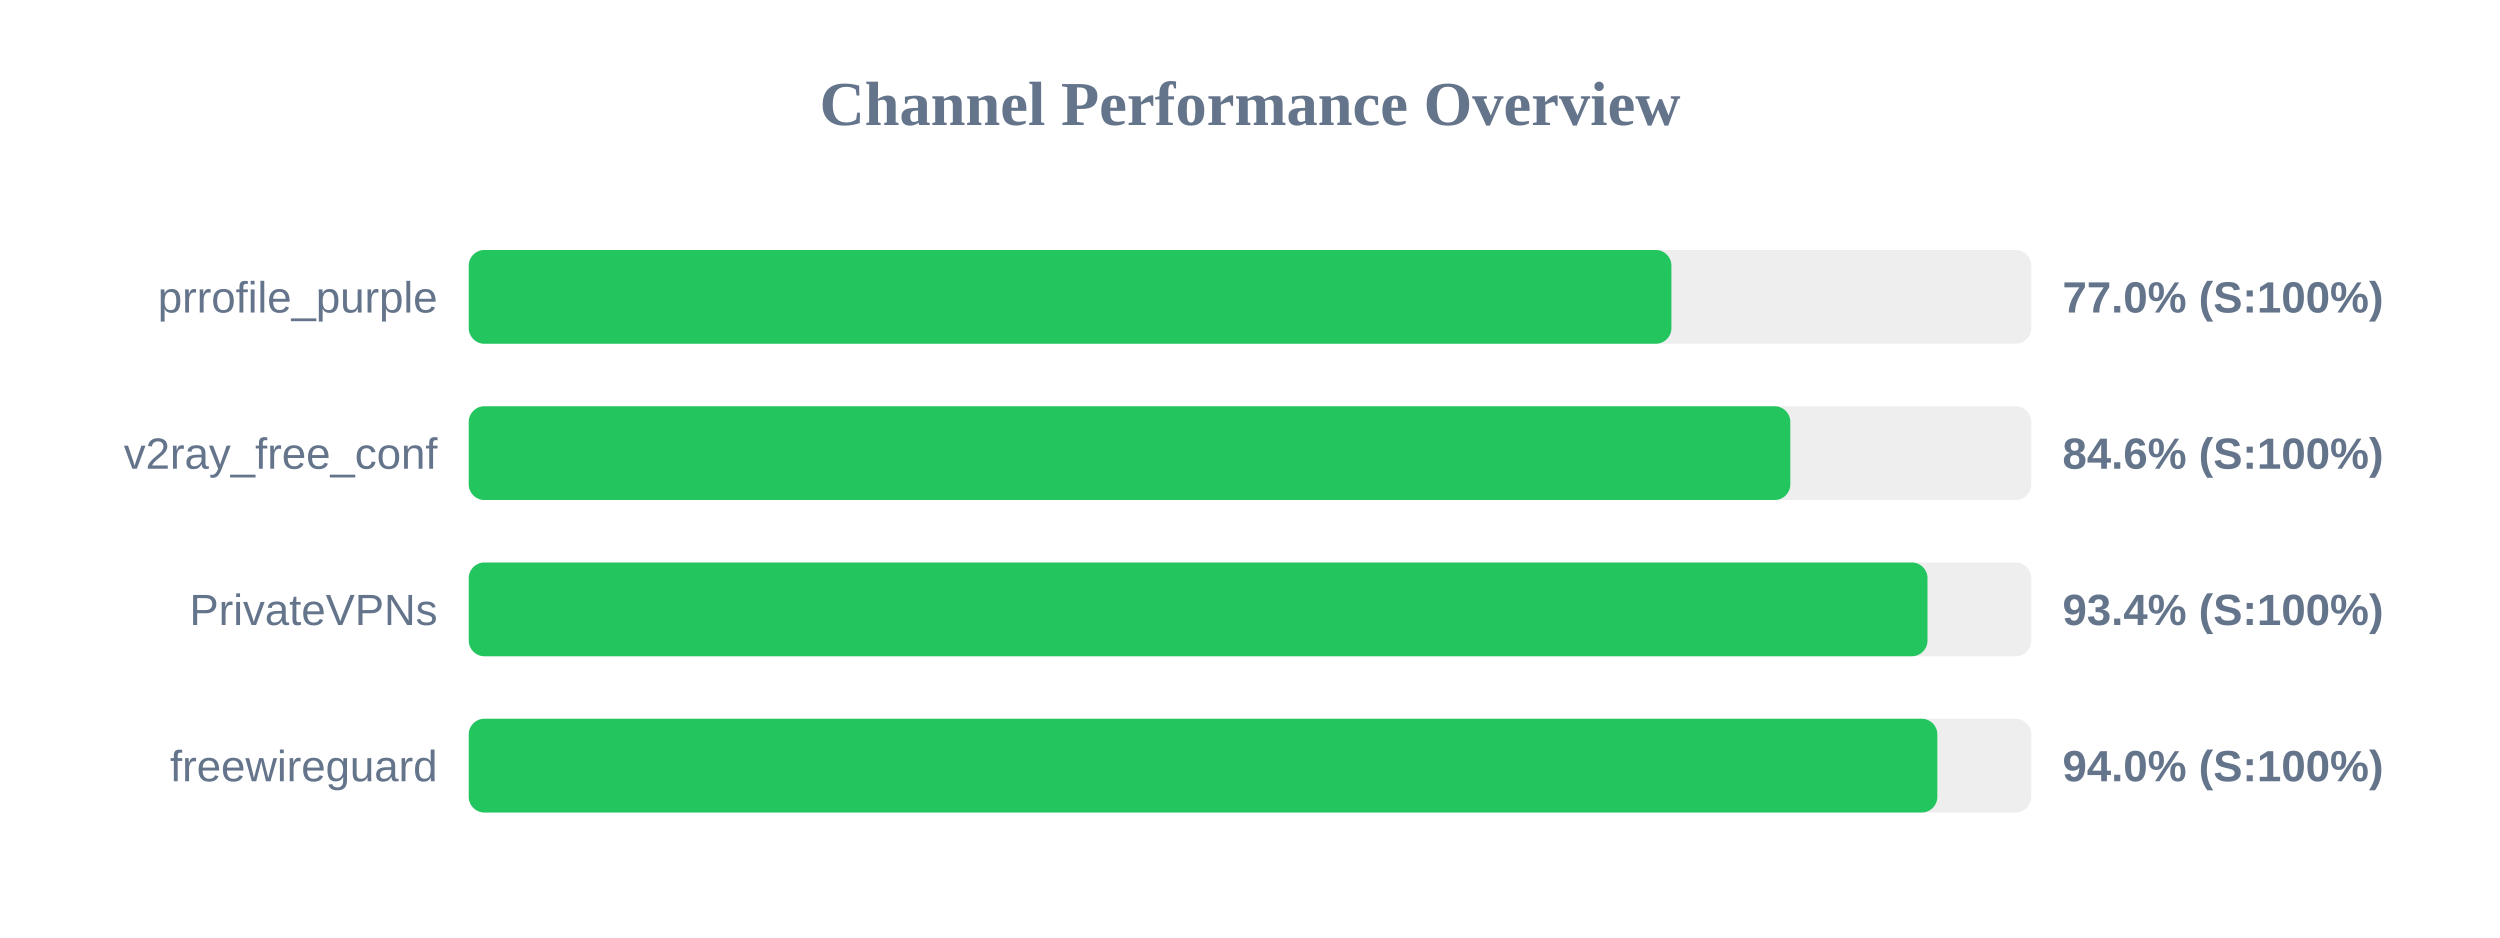
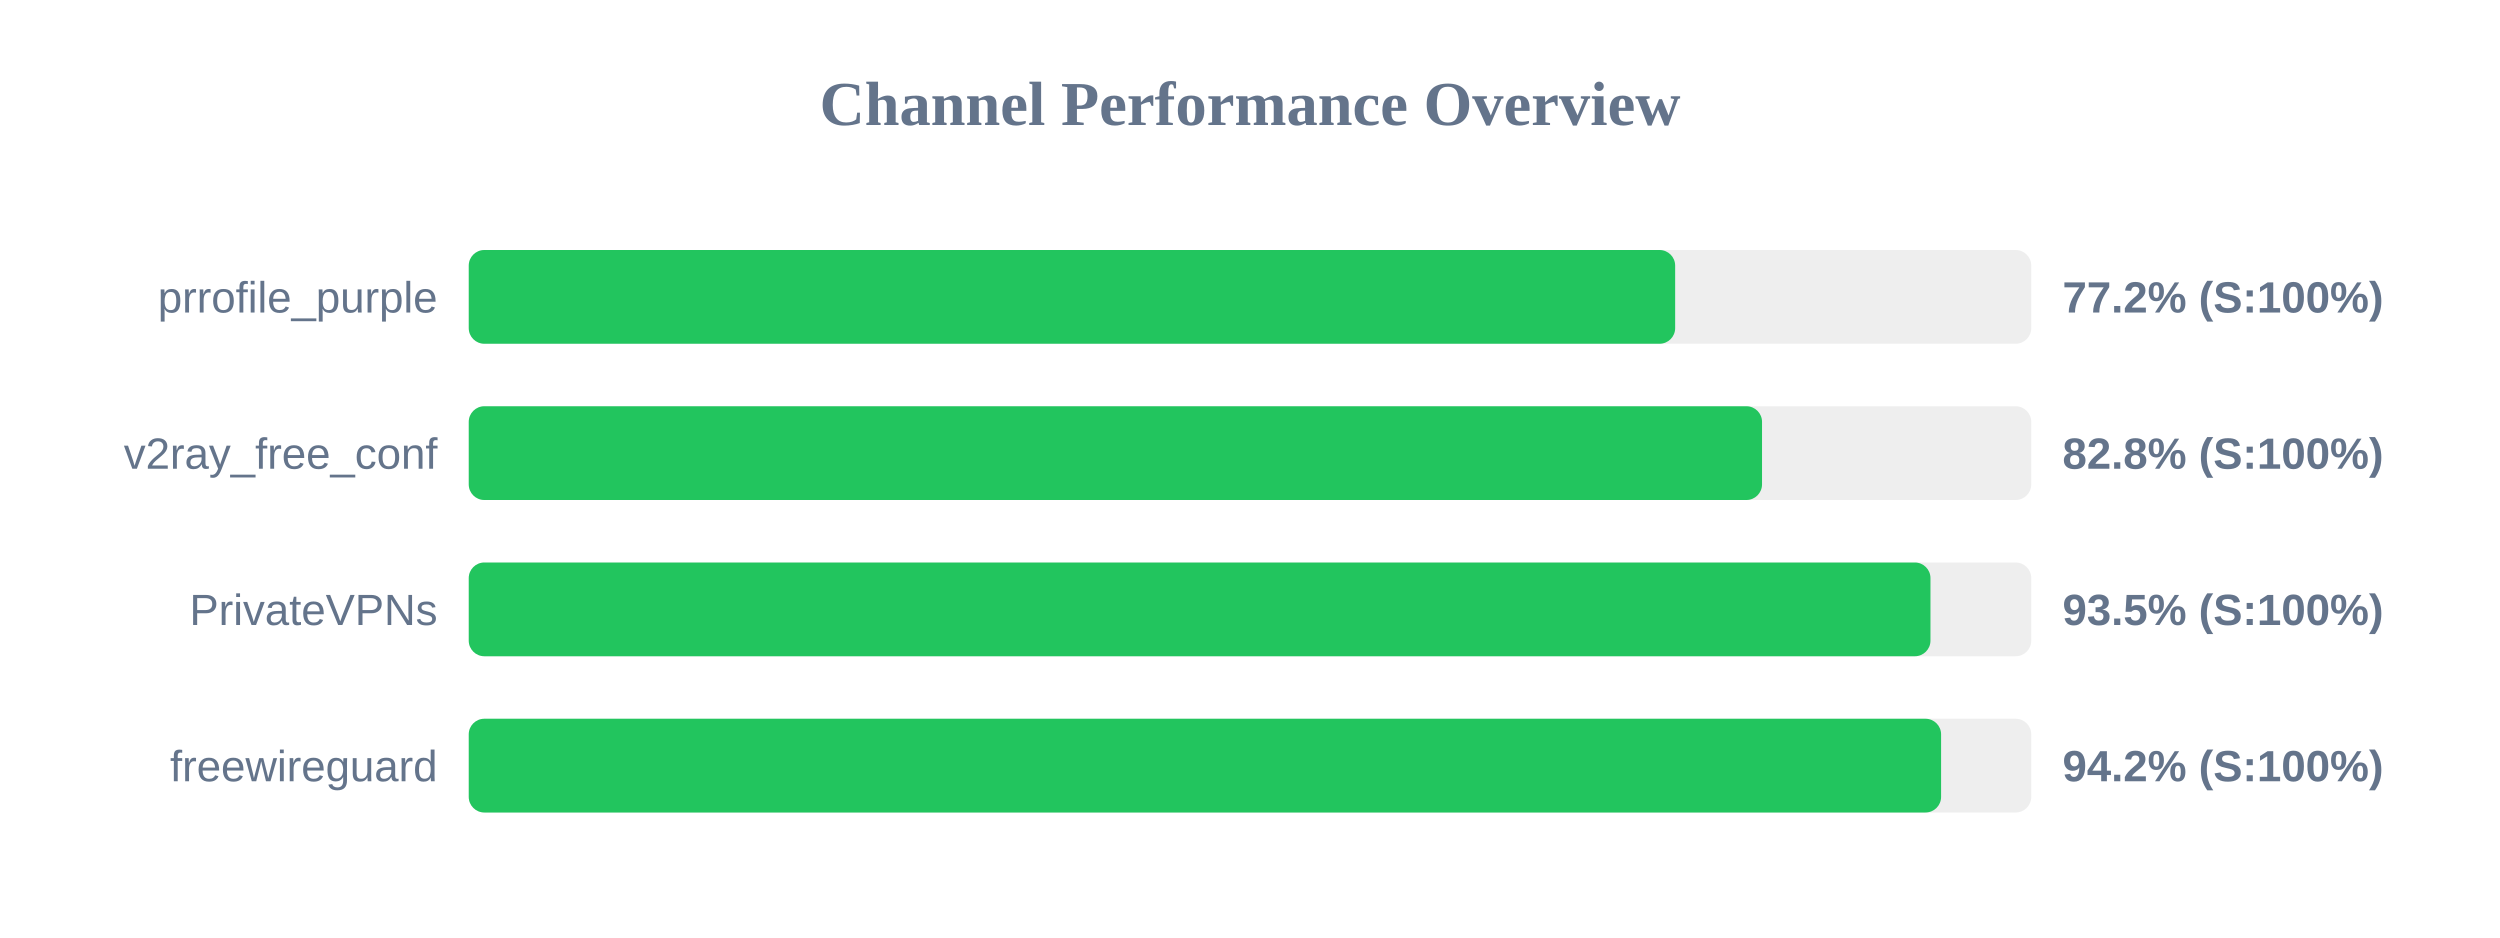
<svg xmlns="http://www.w3.org/2000/svg" width="800" height="300" version="1.1">
  <style>
        .row { font: 14px Arial; fill: #64748b; }
        .score { font: bold 14px Arial; fill: #64748b; }
    </style>
  <text x="400" y="40" text-anchor="middle" font-size="20px" font-weight="bold" fill="#64748b">Channel Performance Overview</text>
  <rect x="150" y="80" width="500" height="30" fill="#eee" rx="5" />
-   <rect x="150" y="80" width="384.85" height="30" fill="#22c55e" rx="5" />
+   <rect x="150" y="80" width="386.05" height="30" fill="#22c55e" rx="5" />
  <text x="140" y="100" text-anchor="end" class="row">prrofile_purple</text>
-   <text x="660" y="100" text-anchor="start" class="score">77.0% (S:100%)</text>
+   <text x="660" y="100" text-anchor="start" class="score">77.2% (S:100%)</text>
  <rect x="150" y="130" width="500" height="30" fill="#eee" rx="5" />
-   <rect x="150" y="130" width="422.9" height="30" fill="#22c55e" rx="5" />
+   <rect x="150" y="130" width="413.85" height="30" fill="#22c55e" rx="5" />
  <text x="140" y="150" text-anchor="end" class="row">v2ray_free_conf</text>
-   <text x="660" y="150" text-anchor="start" class="score">84.6% (S:100%)</text>
+   <text x="660" y="150" text-anchor="start" class="score">82.8% (S:100%)</text>
  <rect x="150" y="180" width="500" height="30" fill="#eee" rx="5" />
-   <rect x="150" y="180" width="466.8" height="30" fill="#22c55e" rx="5" />
+   <rect x="150" y="180" width="467.75" height="30" fill="#22c55e" rx="5" />
  <text x="140" y="200" text-anchor="end" class="row">PrivateVPNs</text>
-   <text x="660" y="200" text-anchor="start" class="score">93.4% (S:100%)</text>
+   <text x="660" y="200" text-anchor="start" class="score">93.5% (S:100%)</text>
  <rect x="150" y="230" width="500" height="30" fill="#eee" rx="5" />
-   <rect x="150" y="230" width="469.95" height="30" fill="#22c55e" rx="5" />
+   <rect x="150" y="230" width="471.15" height="30" fill="#22c55e" rx="5" />
  <text x="140" y="250" text-anchor="end" class="row">freewireguard</text>
-   <text x="660" y="250" text-anchor="start" class="score">94.0% (S:100%)</text>
+   <text x="660" y="250" text-anchor="start" class="score">94.2% (S:100%)</text>
</svg>
